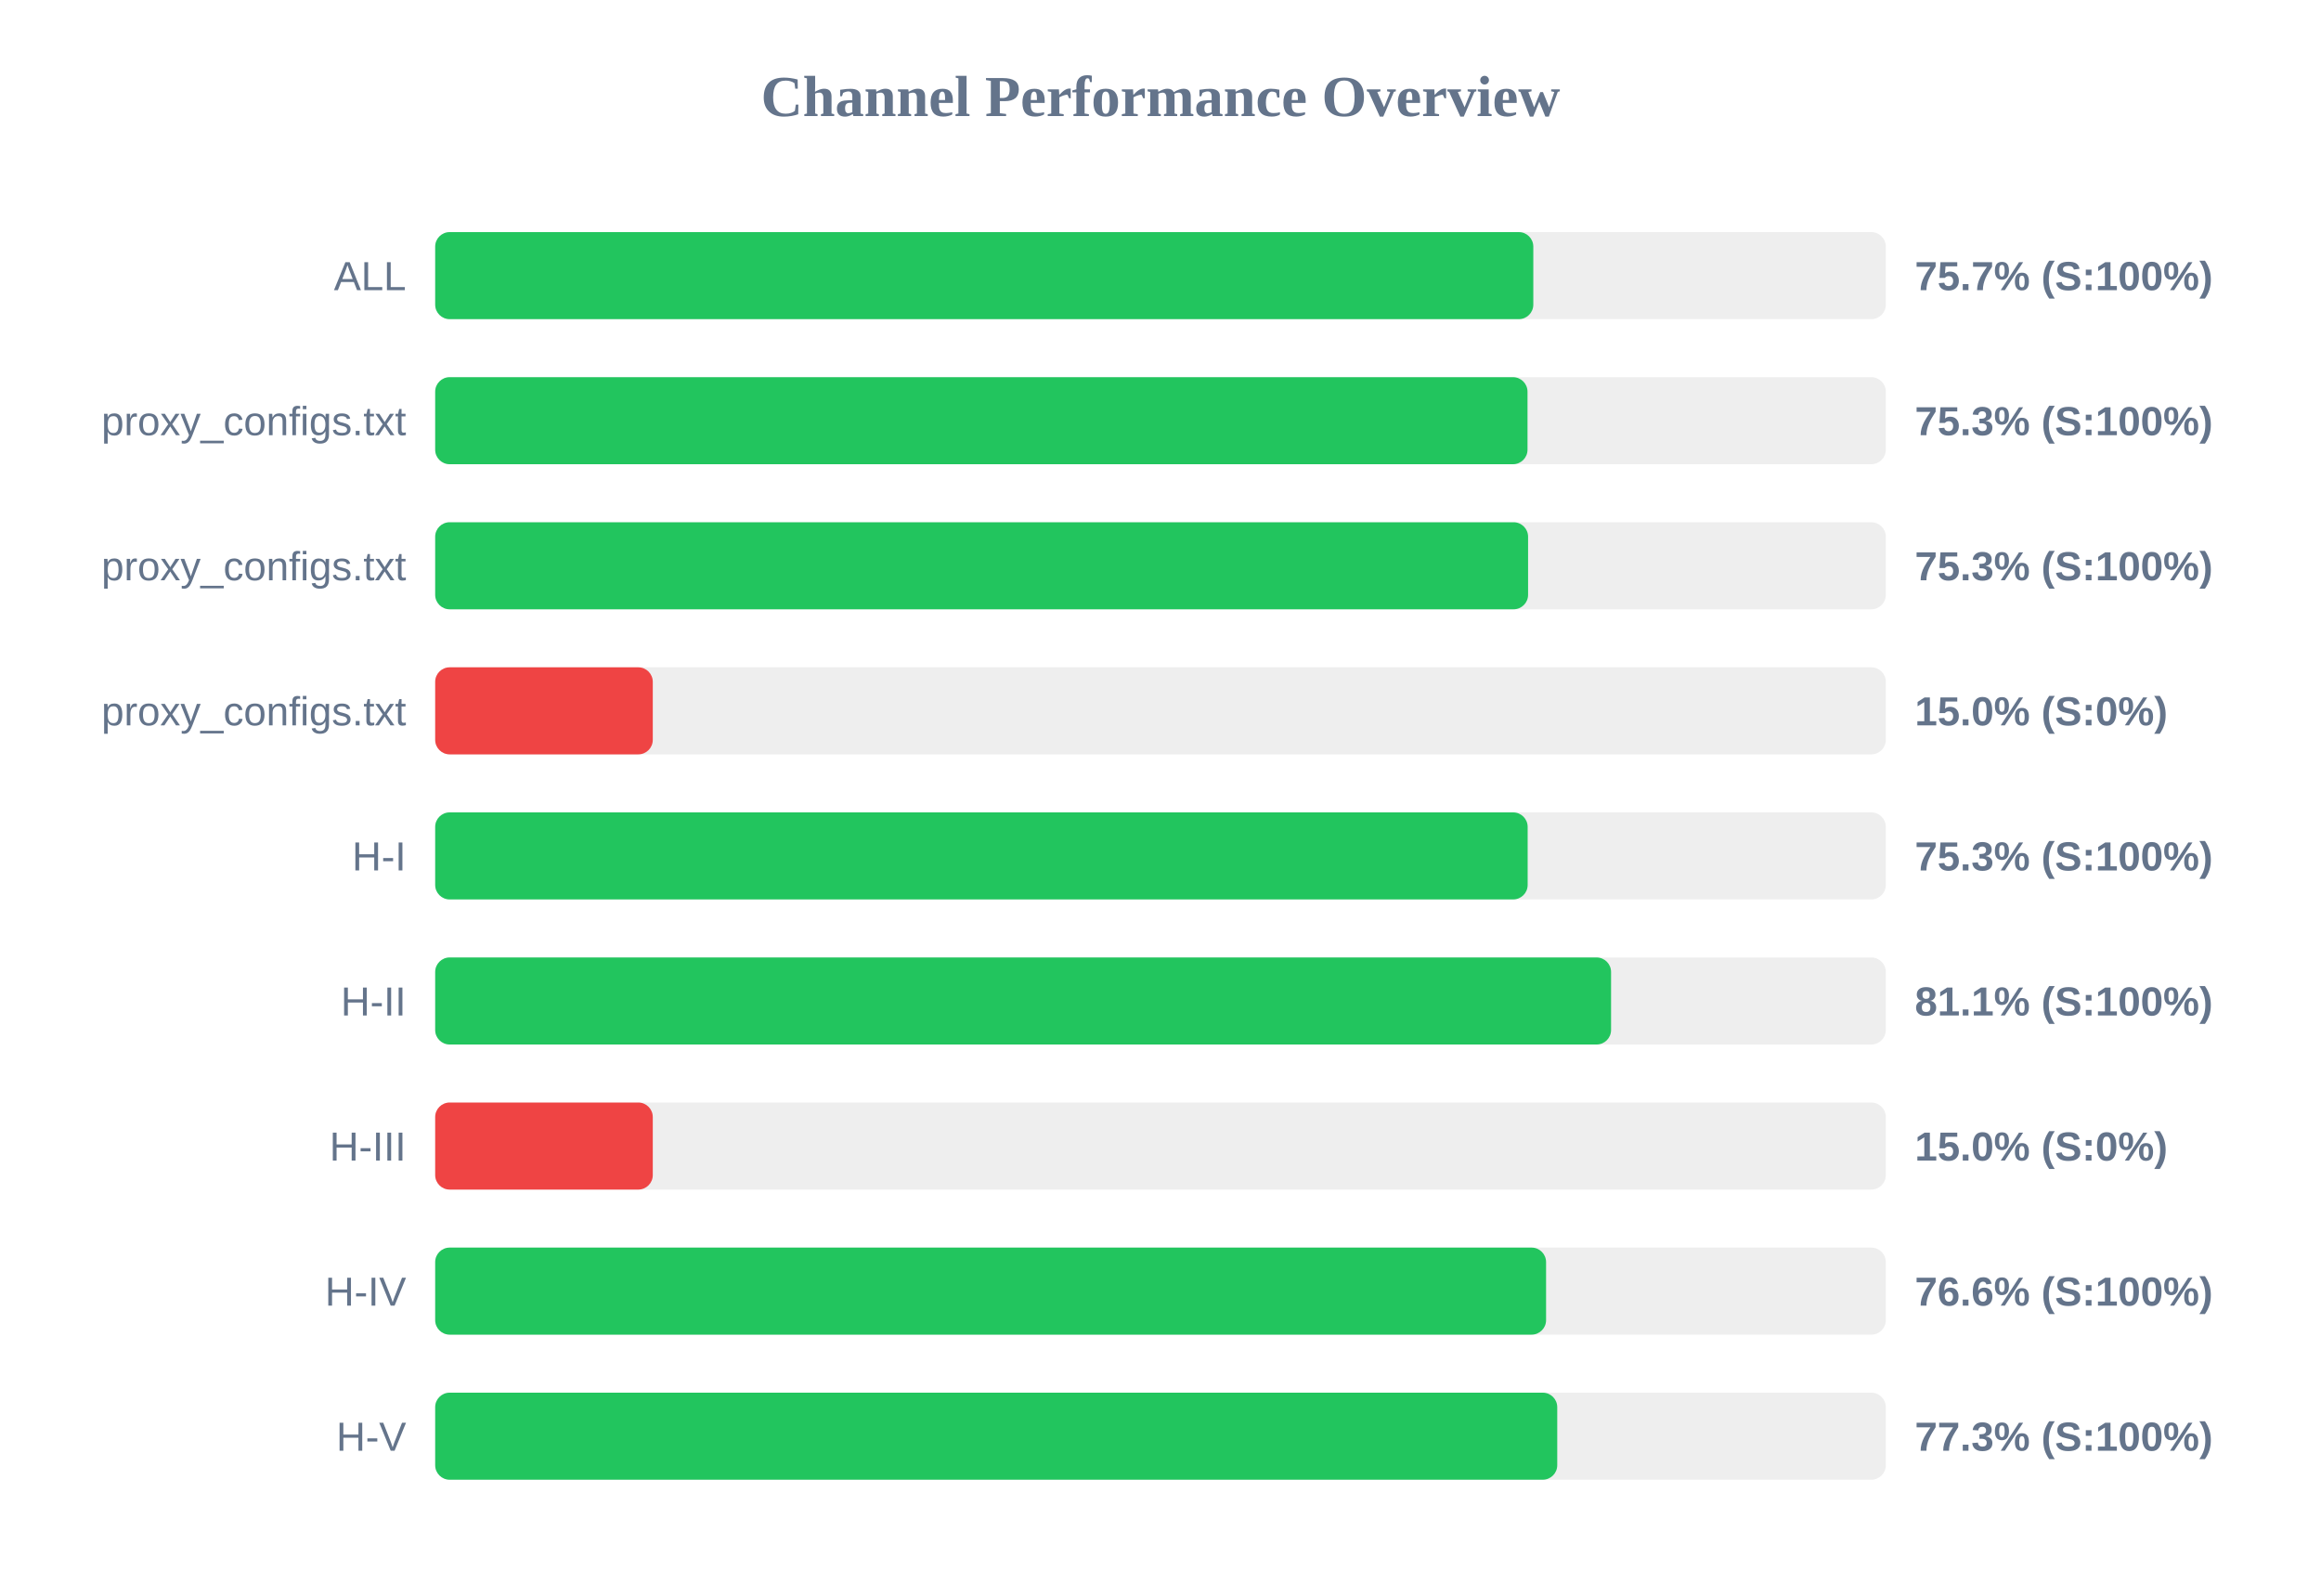
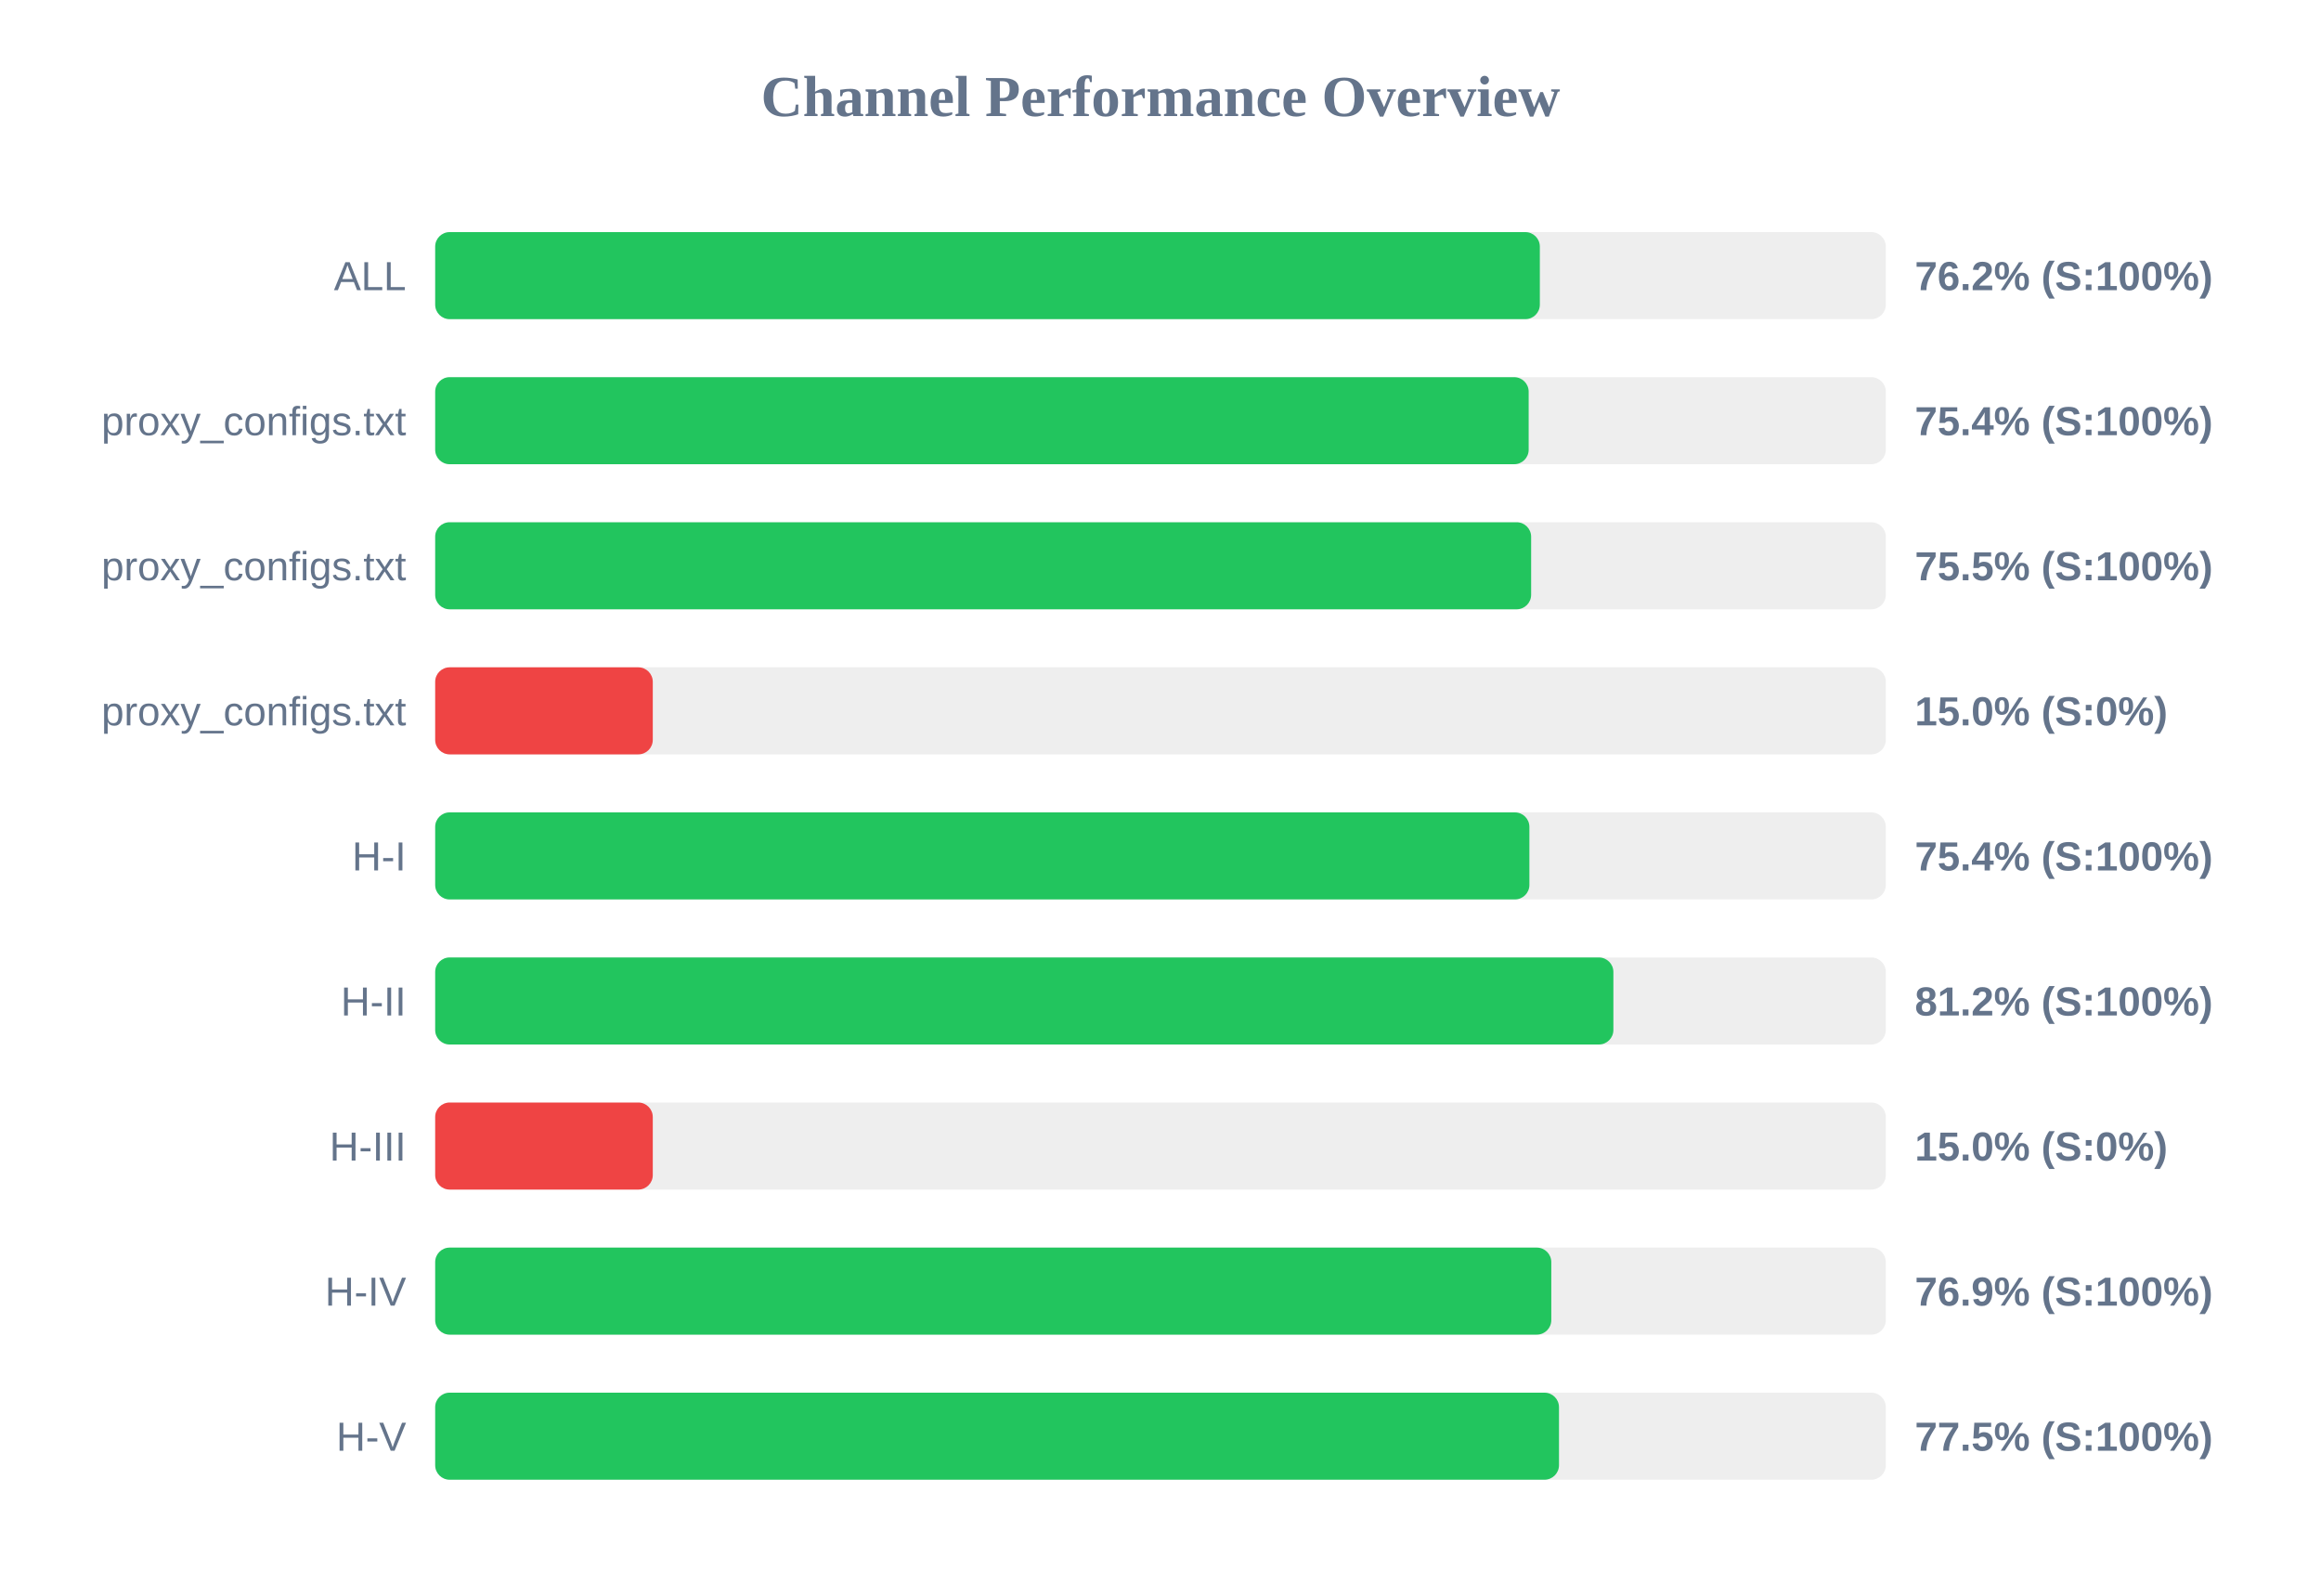
<svg xmlns="http://www.w3.org/2000/svg" width="800" height="550" version="1.1">
  <style>
        .row { font: 14px Arial; fill: #64748b; }
        .score { font: bold 14px Arial; fill: #64748b; }
    </style>
  <text x="400" y="40" text-anchor="middle" font-size="20px" font-weight="bold" fill="#64748b">Channel Performance Overview</text>
  <rect x="150" y="80" width="500" height="30" fill="#eee" rx="5" />
-   <rect x="150" y="80" width="378.5" height="30" fill="#22c55e" rx="5" />
+   <rect x="150" y="80" width="380.75" height="30" fill="#22c55e" rx="5" />
  <text x="140" y="100" text-anchor="end" class="row">ALL</text>
-   <text x="660" y="100" text-anchor="start" class="score">75.7% (S:100%)</text>
+   <text x="660" y="100" text-anchor="start" class="score">76.2% (S:100%)</text>
  <rect x="150" y="130" width="500" height="30" fill="#eee" rx="5" />
-   <rect x="150" y="130" width="376.5" height="30" fill="#22c55e" rx="5" />
+   <rect x="150" y="130" width="376.9" height="30" fill="#22c55e" rx="5" />
  <text x="140" y="150" text-anchor="end" class="row">proxy_configs.txt</text>
-   <text x="660" y="150" text-anchor="start" class="score">75.3% (S:100%)</text>
+   <text x="660" y="150" text-anchor="start" class="score">75.4% (S:100%)</text>
  <rect x="150" y="180" width="500" height="30" fill="#eee" rx="5" />
-   <rect x="150" y="180" width="376.7" height="30" fill="#22c55e" rx="5" />
+   <rect x="150" y="180" width="377.75" height="30" fill="#22c55e" rx="5" />
  <text x="140" y="200" text-anchor="end" class="row">proxy_configs.txt</text>
-   <text x="660" y="200" text-anchor="start" class="score">75.3% (S:100%)</text>
+   <text x="660" y="200" text-anchor="start" class="score">75.5% (S:100%)</text>
  <rect x="150" y="230" width="500" height="30" fill="#eee" rx="5" />
  <rect x="150" y="230" width="75.0" height="30" fill="#ef4444" rx="5" />
  <text x="140" y="250" text-anchor="end" class="row">proxy_configs.txt</text>
  <text x="660" y="250" text-anchor="start" class="score">15.0% (S:0%)</text>
  <rect x="150" y="280" width="500" height="30" fill="#eee" rx="5" />
-   <rect x="150" y="280" width="376.55" height="30" fill="#22c55e" rx="5" />
+   <rect x="150" y="280" width="377.15" height="30" fill="#22c55e" rx="5" />
  <text x="140" y="300" text-anchor="end" class="row">H-I</text>
-   <text x="660" y="300" text-anchor="start" class="score">75.3% (S:100%)</text>
+   <text x="660" y="300" text-anchor="start" class="score">75.4% (S:100%)</text>
  <rect x="150" y="330" width="500" height="30" fill="#eee" rx="5" />
-   <rect x="150" y="330" width="405.3" height="30" fill="#22c55e" rx="5" />
+   <rect x="150" y="330" width="406.1" height="30" fill="#22c55e" rx="5" />
  <text x="140" y="350" text-anchor="end" class="row">H-II</text>
-   <text x="660" y="350" text-anchor="start" class="score">81.1% (S:100%)</text>
+   <text x="660" y="350" text-anchor="start" class="score">81.2% (S:100%)</text>
  <rect x="150" y="380" width="500" height="30" fill="#eee" rx="5" />
  <rect x="150" y="380" width="75.0" height="30" fill="#ef4444" rx="5" />
  <text x="140" y="400" text-anchor="end" class="row">H-III</text>
  <text x="660" y="400" text-anchor="start" class="score">15.0% (S:0%)</text>
  <rect x="150" y="430" width="500" height="30" fill="#eee" rx="5" />
-   <rect x="150" y="430" width="382.9" height="30" fill="#22c55e" rx="5" />
+   <rect x="150" y="430" width="384.7" height="30" fill="#22c55e" rx="5" />
  <text x="140" y="450" text-anchor="end" class="row">H-IV</text>
-   <text x="660" y="450" text-anchor="start" class="score">76.6% (S:100%)</text>
+   <text x="660" y="450" text-anchor="start" class="score">76.9% (S:100%)</text>
  <rect x="150" y="480" width="500" height="30" fill="#eee" rx="5" />
-   <rect x="150" y="480" width="386.75" height="30" fill="#22c55e" rx="5" />
+   <rect x="150" y="480" width="387.35" height="30" fill="#22c55e" rx="5" />
  <text x="140" y="500" text-anchor="end" class="row">H-V</text>
-   <text x="660" y="500" text-anchor="start" class="score">77.3% (S:100%)</text>
+   <text x="660" y="500" text-anchor="start" class="score">77.5% (S:100%)</text>
</svg>
